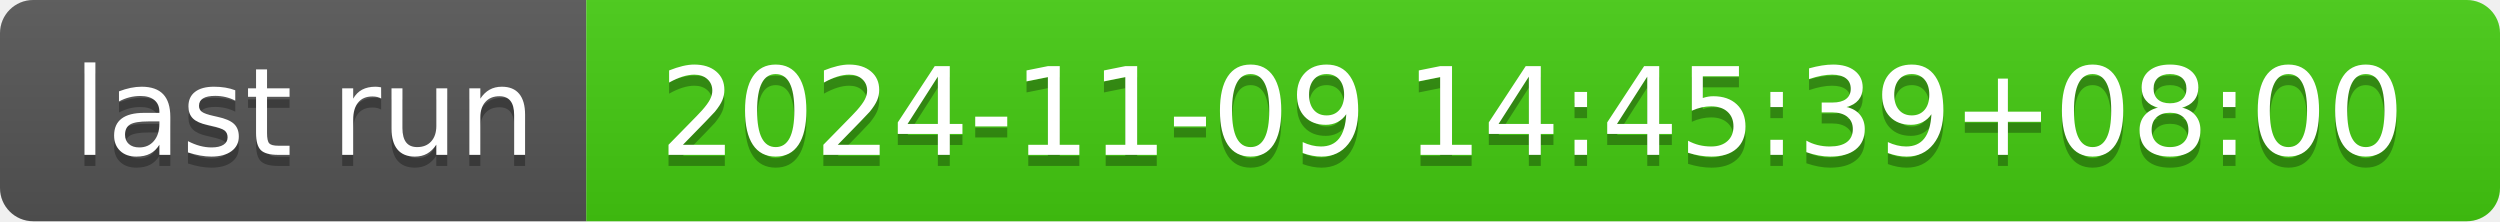
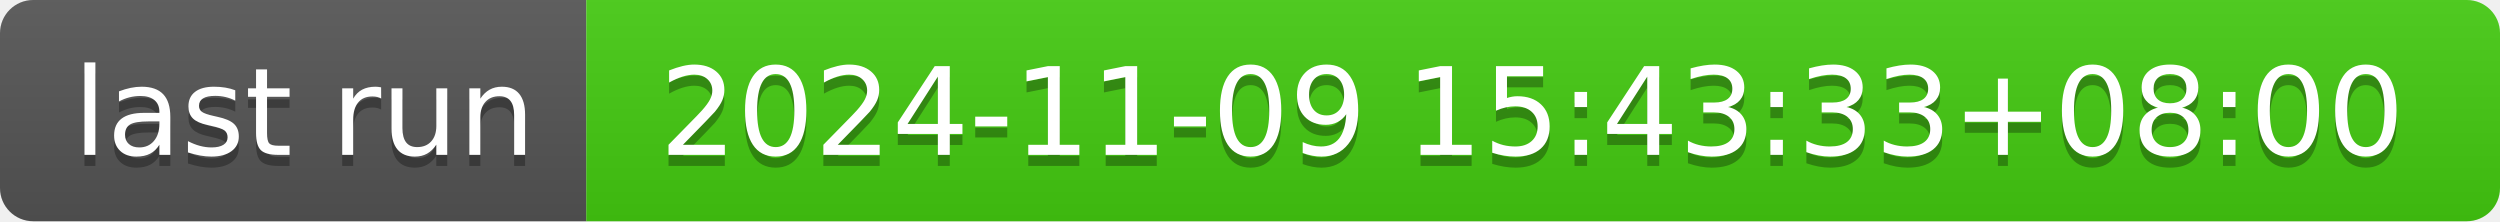
- <svg xmlns="http://www.w3.org/2000/svg" width="226" height="20" role="img" aria-label="last run: 2024-11-09 14:45:39+08:00">
+ <svg xmlns="http://www.w3.org/2000/svg" width="226" height="20" role="img" aria-label="last run: 2024-11-09 15:43:33+08:00">
  <linearGradient id="s" x2="0" y2="100%">
    <stop offset="0" stop-color="#bbb" stop-opacity=".1" />
    <stop offset="1" stop-opacity=".1" />
  </linearGradient>
  <clipPath id="r">
    <rect width="226" height="20" rx="3" fill="#fff" />
  </clipPath>
  <g clip-path="url(#r)">
    <rect width="53" height="20" fill="#555" />
    <rect x="53" width="173" height="20" fill="#4c1" />
    <rect width="226" height="20" fill="url(#s)" />
  </g>
  <g fill="#fff" text-anchor="middle" font-family="Verdana,Geneva,DejaVu Sans,sans-serif" text-rendering="geometricPrecision" font-size="110">
    <text aria-hidden="true" x="275" y="150" fill="#010101" fill-opacity=".3" transform="scale(.1)" textLength="430">last run</text>
    <text x="275" y="140" transform="scale(.1)" fill="#fff" textLength="430">last run</text>
-     <text aria-hidden="true" x="1385" y="150" fill="#010101" fill-opacity=".3" transform="scale(.1)" textLength="1630">2024-11-09 14:45:39+08:00</text>
-     <text x="1385" y="140" transform="scale(.1)" fill="#fff" textLength="1630">2024-11-09 14:45:39+08:00</text>
+     <text aria-hidden="true" x="1385" y="150" fill="#010101" fill-opacity=".3" transform="scale(.1)" textLength="1630">2024-11-09 15:43:33+08:00</text>
+     <text x="1385" y="140" transform="scale(.1)" fill="#fff" textLength="1630">2024-11-09 15:43:33+08:00</text>
  </g>
</svg>
